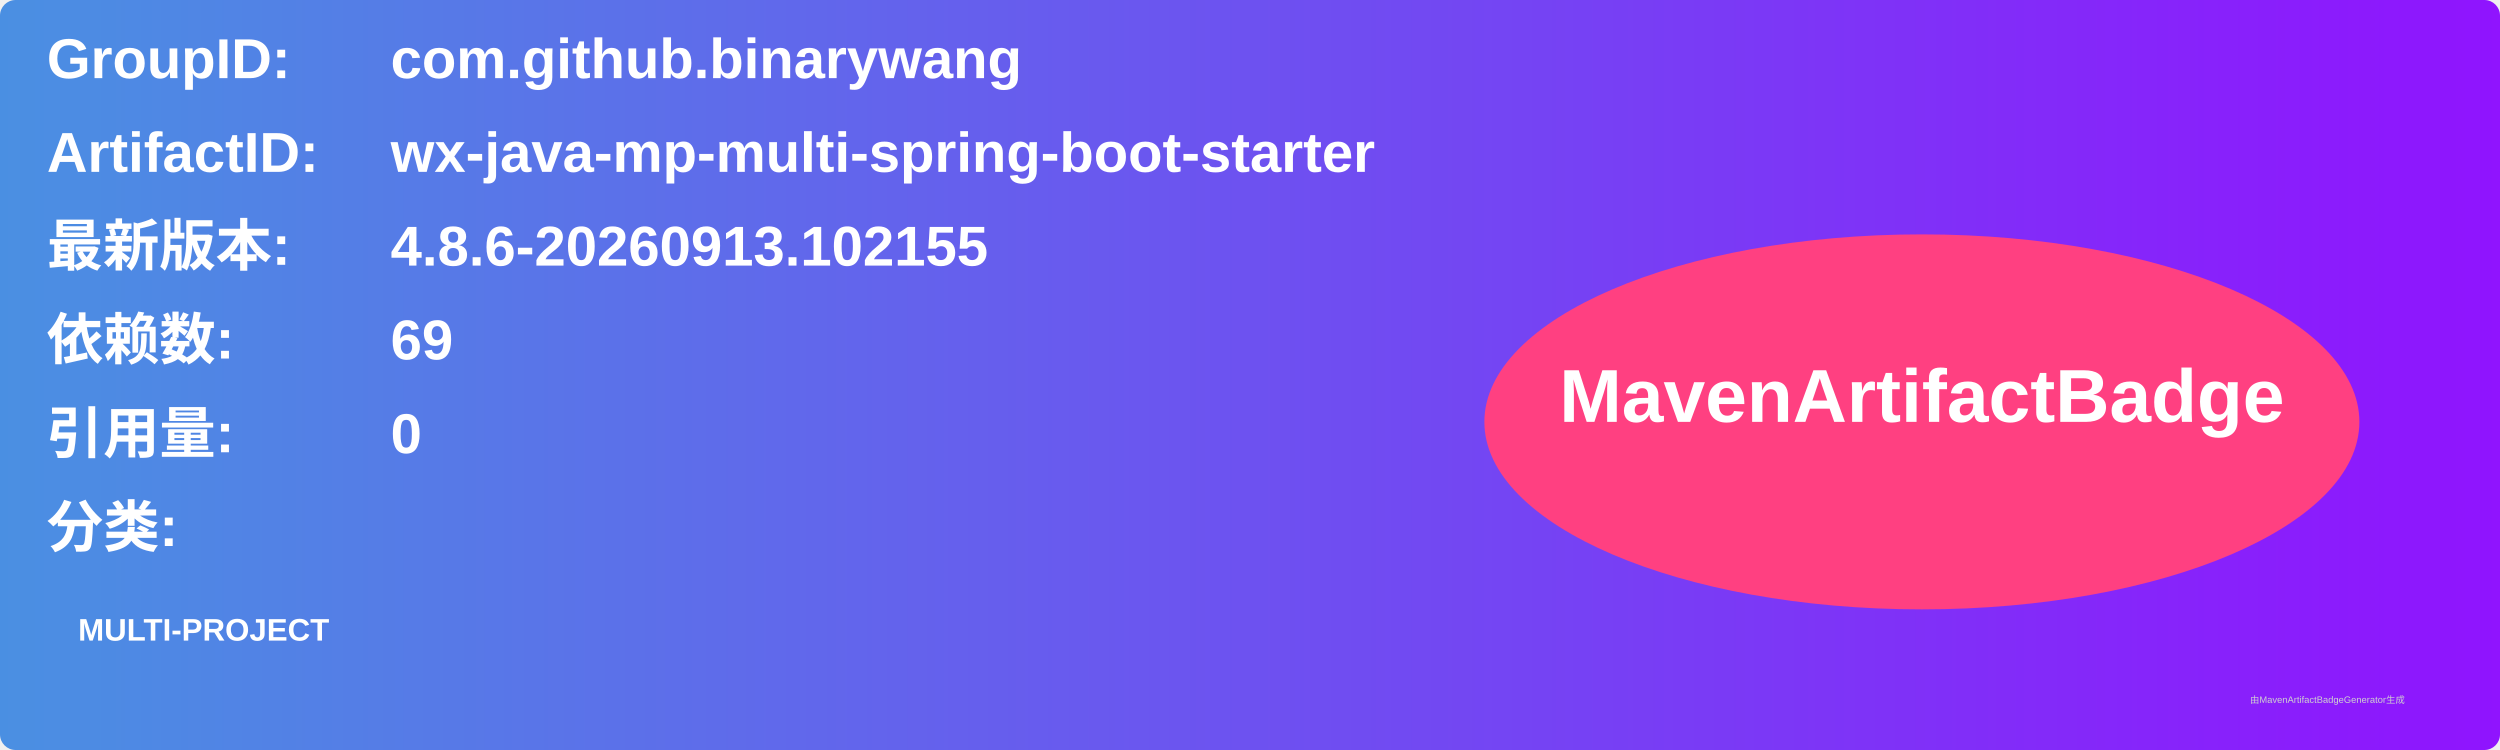
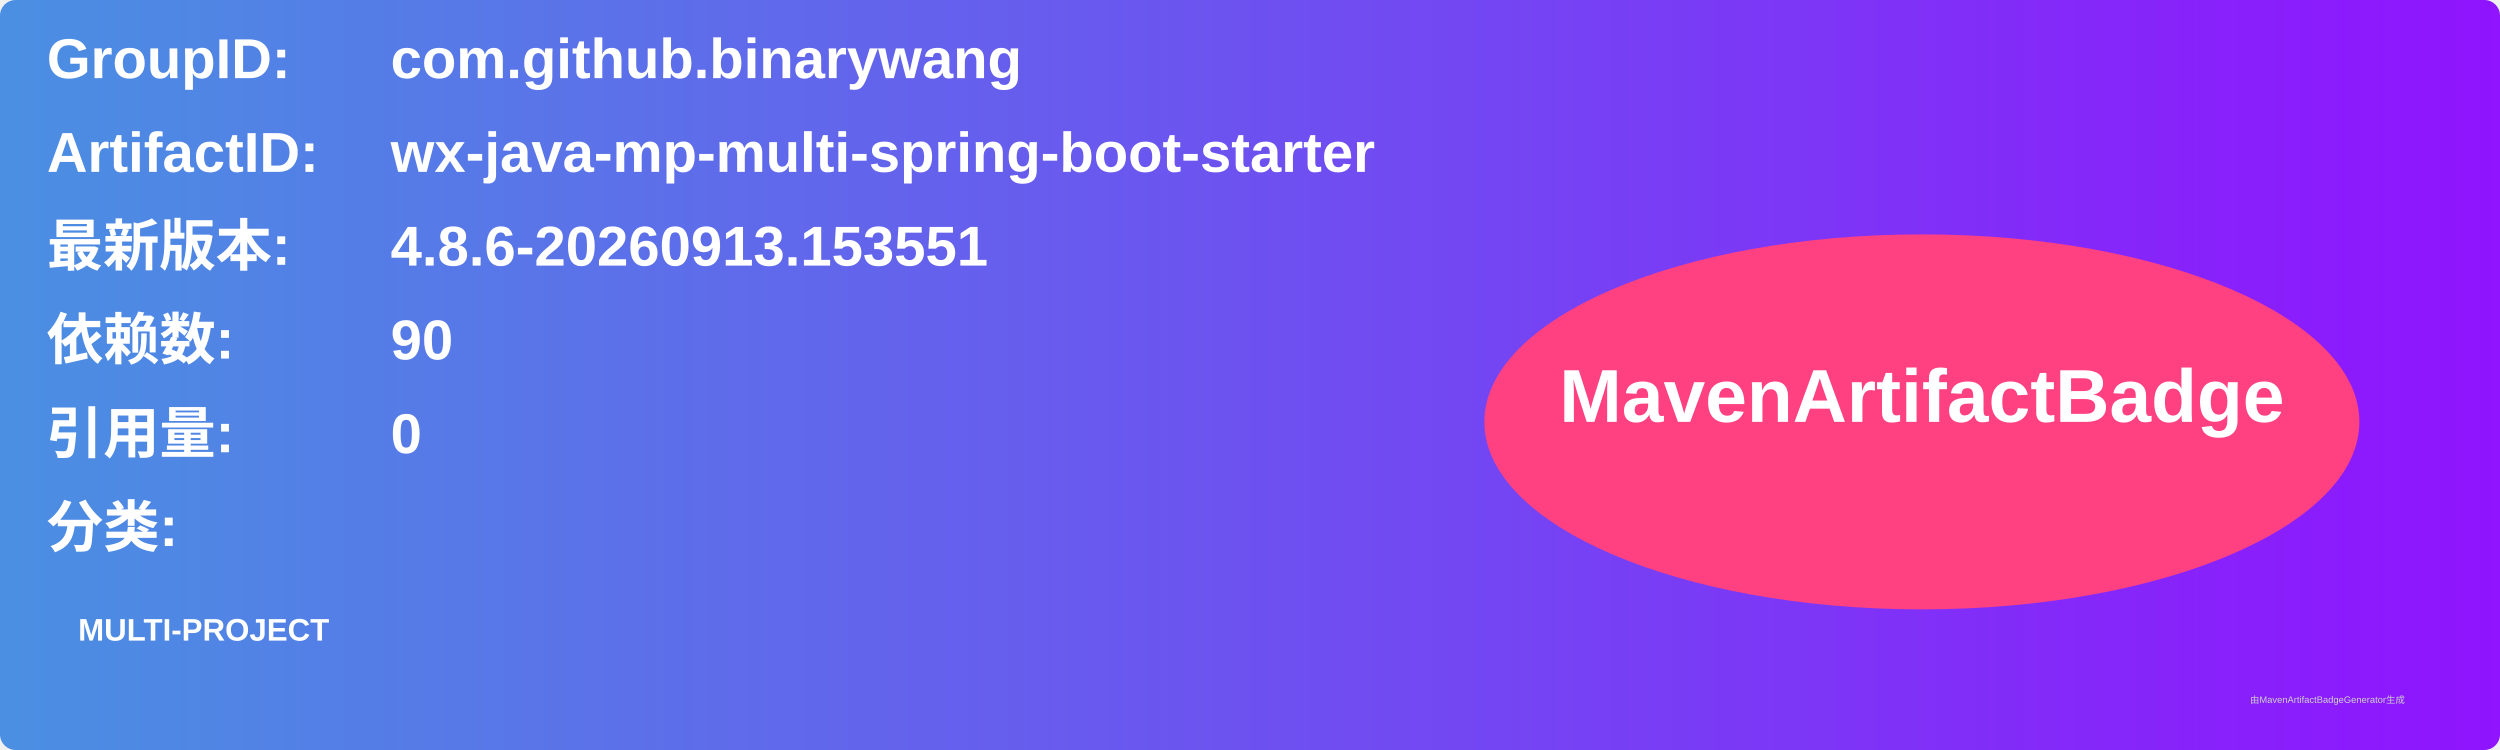
<svg xmlns="http://www.w3.org/2000/svg" width="800" height="240" viewBox="0 0 800 240">
  <linearGradient id="grad" x1="0%" y1="0%" x2="100%" y2="0%">
    <stop offset="0%" stop-color="#4a90e2" />
    <stop offset="100%" stop-color="#9013fe" />
  </linearGradient>
  <rect width="100%" height="100%" rx="5" ry="5" fill="url(#grad)" />
  <g transform="translate(15, 15)">
    <text x="0" y="10" font-family="Arial" font-size="18" fill="white" font-weight="bold" width="260">GroupID:</text>
    <text x="110" y="10" font-family="Arial" font-size="18" fill="white" font-weight="bold" width="460">com.github.binarywang</text>
    <text x="0" y="40" font-family="Arial" font-size="18" fill="white" font-weight="bold" width="260">ArtifactID:</text>
    <text x="110" y="40" font-family="Arial" font-size="18" fill="white" font-weight="bold" width="460">wx-java-mp-multi-spring-boot-starter</text>
    <text x="0" y="70" font-family="Arial" font-size="18" fill="white" font-weight="bold">最新版本:</text>
    <text x="110" y="70" font-family="Arial" font-size="18" fill="white" font-weight="bold">
-       <tspan font-weight="bold">4.8.6-20260913.102155</tspan>
+       <tspan font-weight="bold">4.8.6-20260913.153551</tspan>
    </text>
    <text x="0" y="100" font-family="Arial" font-size="18" fill="white" font-weight="bold">依赖数: </text>
    <text x="110" y="100" font-family="Arial" font-size="18" fill="white">
-       <tspan font-weight="bold">69</tspan>
+       <tspan font-weight="bold">90</tspan>
    </text>
    <text x="0" y="130" font-family="Arial" font-size="18" fill="white" font-weight="bold">引用量: </text>
    <text x="110" y="130" font-family="Arial" font-size="18" fill="white">
      <tspan font-weight="bold">0</tspan>
    </text>
    <text x="0" y="160" font-family="Arial" font-size="18" fill="white" font-weight="bold">分类:</text>
    <text x="10" y="190" font-family="Arial" font-size="10" fill="white">
      <tspan font-weight="bold">MULTI-PROJECT</tspan>
    </text>
    <ellipse cx="600" cy="120" rx="140" ry="60" fill="#ff4081" />
    <text x="600" y="120" text-anchor="middle" font-family="Arial" font-size="24" fill="white" font-weight="bold">MavenArtifactBadge</text>
  </g>
  <text x="720" y="225" font-family="Arial" font-size="3" fill="#d0d0d0">由MavenArtifactBadgeGenerator生成</text>
</svg>
